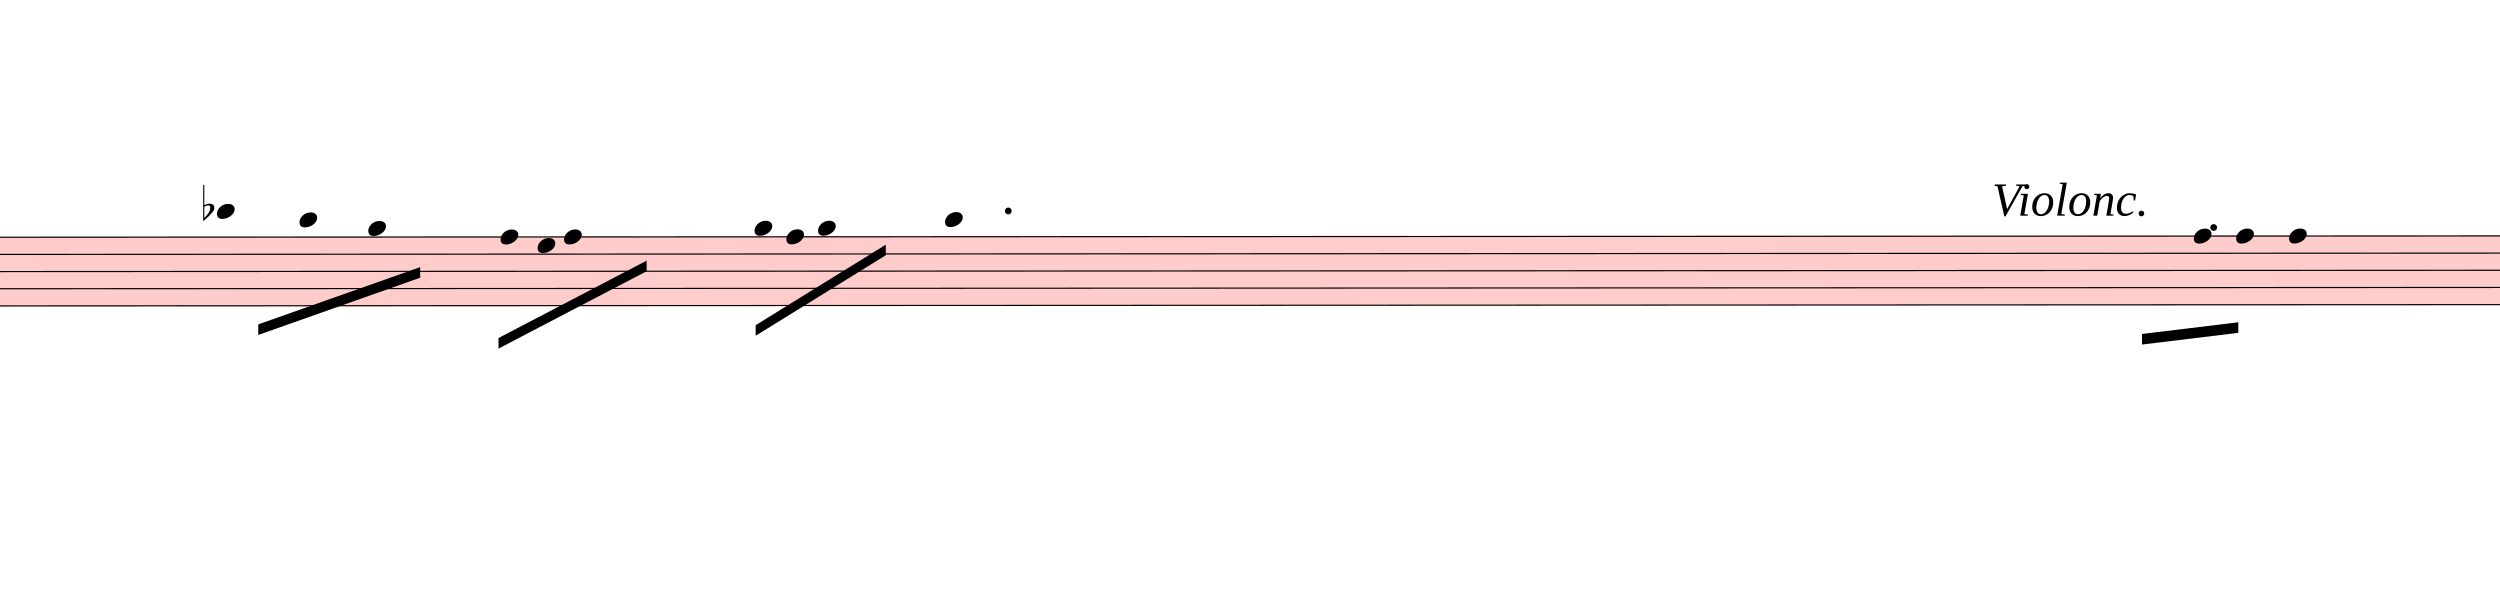
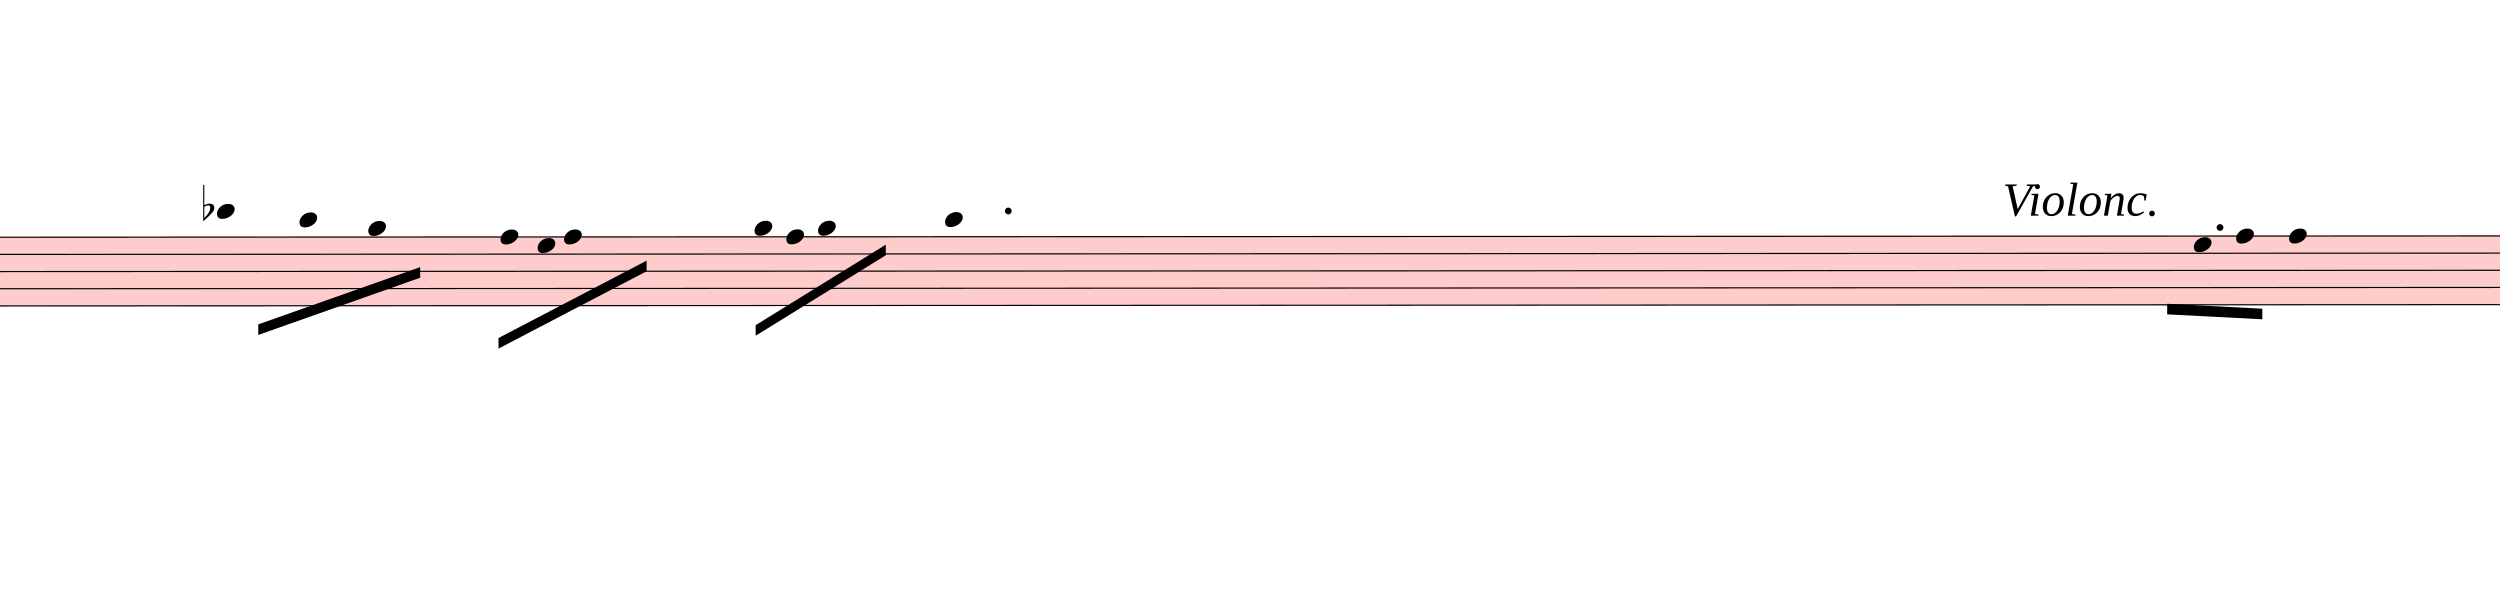
<svg xmlns="http://www.w3.org/2000/svg" viewBox="2616 9623 21261 5144.2" version="1.1" overflow="visible">
  <defs>
    <style type="text/css">
    /* .staff * {
      fill: #000;
      stroke: #000;
    }

    .deletionBack {
      fill: #00000033;
    } */
  </style>
    <symbol id="sym_notehead_quarter" viewBox="0 0 1000 1000" overflow="inherit">
      <path transform="scale(1,-1)" d="M0 -39c0 68 73 172 200 172c66 0 114 -37 114 -95c0 -84 -106 -171 -218 -171c-64 0 -96 30 -96 94z" />
    </symbol>
    <symbol id="sym_accid_f" viewBox="0 0 1000 1000" overflow="inherit">
      <path transform="scale(1,-1)" d="M20 110c32 16 54 27 93 27c26 0 35 -3 54 -13c13 -7 24 -20 27 -38l4 -25c0 -28 -16 -57 -45 -89c-23 -25 -39 -44 -65 -68l-88 -79v644h20v-359zM90 106c-32 0 -48 -10 -70 -29v-194c31 31 54 59 71 84c21 32 32 59 32 84c0 9 1 16 1 20c0 14 -3 21 -11 30l-8 3z" />
    </symbol>
  </defs>
  <g class="rastrums">
    <g class="rastrum" data-id="r4ed4f7c2-cd5e-4993-b467-c6cd286e0216" style="transform: rotate(-0.03deg); transform-origin: 1557px 11637px;">
      <g class="rastrum bounding-box" data-id="bbox-r4ed4f7c2-cd5e-4993-b467-c6cd286e0216">
        <rect x="1557" y="11637" width="22671" height="594" fill="#ff000033" />
      </g>
      <path d="M1557 11642 L24228 11642" stroke-width="10" stroke="black" />
      <path d="M1557 11788 L24228 11788" stroke-width="10" stroke="black" />
      <path d="M1557 11934 L24228 11934" stroke-width="10" stroke="black" />
      <path d="M1557 12080 L24228 12080" stroke-width="10" stroke="black" />
      <path d="M1557 12226 L24228 12226" stroke-width="10" stroke="black" />
    </g>
  </g>
  <g class="draft" data-label="4" data-id="dc610ba16-9ae4-443e-95b2-5a82074bfb0b">
    <g class="system" data-id="s5cf009e4-6294-4196-ba8c-29475c9aceab">
      <g class="staff" data-n="1" data-rastrum="r4ed4f7c2-cd5e-4993-b467-c6cd286e0216" style="transform: rotate(-0.03deg); transform-origin: 1557px 11637px;">
        <g class="note" data-id="de0950b11-6ecd-4d39-963f-07ea9e0663b8" data-stem.dir="down">
          <g class="notehead">
            <use href="#sym_notehead_quarter" height="480px" width="480px" x="4455" y="11423" />
          </g>
          <g class="ledgerLines above">
            <path d="M4416 11496 L4644 11496" stroke-width="18" />
          </g>
          <g class="stem">
            <path d="M4455 11423 L4455 12372" stroke-width="14" />
          </g>
        </g>
        <g class="note" data-id="d79eeb1c2-e8ce-41ce-ad2c-f3a8f8ef7557" data-stem.dir="down">
          <g class="notehead">
            <use href="#sym_notehead_quarter" height="480px" width="480px" x="5157" y="11496" />
          </g>
          <g class="ledgerLines above">
            <path d="M5118 11496 L5346 11496" stroke-width="18" />
          </g>
          <g class="stem">
            <path d="M5157 11496 L5157 12007" stroke-width="14" />
          </g>
        </g>
        <g class="note" data-id="d4156263a-6f17-4bb0-bec6-4eebf6df476a" data-stem.dir="down">
          <g class="notehead">
            <use href="#sym_notehead_quarter" height="480px" width="480px" x="5742" y="11569" />
          </g>
          <g class="ledgerLines above" />
          <g class="stem">
            <path d="M5742 11569 L5742 12153" stroke-width="14" />
          </g>
        </g>
        <g class="note" data-id="dd65b35fd-9f28-4ffc-b1b7-09e7e2d767c2" data-stem.dir="down">
          <g class="notehead">
            <use href="#sym_notehead_quarter" height="480px" width="480px" x="6867" y="11642" />
          </g>
          <g class="stem">
            <path d="M6867 11642 L6867 12299" stroke-width="14" />
          </g>
        </g>
        <g class="note" data-id="d7f98a284-3aa9-4920-8364-5220942fbf53" data-stem.dir="down">
          <g class="notehead">
            <use href="#sym_notehead_quarter" height="480px" width="480px" x="7182" y="11715" />
          </g>
          <g class="stem">
            <path d="M7182 11715 L7182 12080" stroke-width="14" />
          </g>
        </g>
        <g class="note" data-id="d4f434278-6158-45e3-b6ec-3ec3e69ba8d5" data-stem.dir="down">
          <g class="notehead">
            <use href="#sym_notehead_quarter" height="480px" width="480px" x="7407" y="11642" />
          </g>
          <g class="stem">
            <path d="M7407 11642 L7407 12080" stroke-width="14" />
          </g>
        </g>
        <g class="note" data-id="d7f326530-01cc-4909-a585-068d309cea8b" data-stem.dir="down">
          <g class="notehead">
            <use href="#sym_notehead_quarter" height="480px" width="480px" x="9027" y="11569" />
          </g>
          <g class="ledgerLines above" />
          <g class="stem">
            <path d="M9027 11569 L9027 12153" stroke-width="14" />
          </g>
        </g>
        <g class="note" data-id="d980ed1ab-f8a7-4870-9684-bd32956334b2" data-stem.dir="down">
          <g class="notehead">
            <use href="#sym_notehead_quarter" height="480px" width="480px" x="9297" y="11642" />
          </g>
          <g class="stem">
            <path d="M9297 11642 L9297 11934" stroke-width="14" />
          </g>
        </g>
        <g class="note" data-id="d21a180a5-8ff0-41ca-b0ba-e582e5df689f" data-stem.dir="down">
          <g class="notehead">
            <use href="#sym_notehead_quarter" height="480px" width="480px" x="9567" y="11569" />
          </g>
          <g class="ledgerLines above" />
          <g class="stem">
            <path d="M9567 11569 L9567 12080" stroke-width="14" />
          </g>
        </g>
        <g class="note" data-id="d68a51fe9-f6be-4370-9b6c-74e421231414" data-stem.dir="down">
          <g class="notehead">
            <use href="#sym_notehead_quarter" height="480px" width="480px" x="10647" y="11496" />
          </g>
          <g class="ledgerLines above">
            <path d="M10608 11496 L10836 11496" stroke-width="18" />
          </g>
          <g class="stem">
            <path d="M10647 11496 L10647 12153" stroke-width="14" />
          </g>
        </g>
        <g class="note" data-id="d90727825-2460-416f-9df1-9123cdb3d813" data-stem.dir="down">
          <g class="notehead">
-             <use href="#sym_notehead_quarter" height="480px" width="480px" x="21267" y="11642" />
+             <use href="#sym_notehead_quarter" height="480px" width="480px" x="21267" y="11715" />
          </g>
          <g class="stem">
-             <path d="M21267 11642 L21267 12518" stroke-width="14" />
+             <path d="M21267 11715 L21267 12518" stroke-width="14" />
          </g>
        </g>
        <g class="note" data-id="d552fd7a9-0604-4c1c-8225-015efdbb456d" data-stem.dir="down">
          <g class="notehead">
            <use href="#sym_notehead_quarter" height="480px" width="480px" x="21627" y="11642" />
          </g>
          <g class="stem">
            <path d="M21627 11642 L21627 12372" stroke-width="14" />
          </g>
        </g>
        <g class="note" data-id="d4209038d-d8d2-4c99-b427-7082ce199c1d" data-stem.dir="down">
          <g class="notehead">
            <use href="#sym_notehead_quarter" height="480px" width="480px" x="22077" y="11642" />
          </g>
          <g class="stem">
            <path d="M22077 11642 L22077 12372" stroke-width="14" />
          </g>
        </g>
        <g class="accid" data-id="d4193feb5-8ca9-41e5-8984-bb33d1a7d689">
          <use href="#sym_accid_f" height="480px" width="480px" x="4338" y="11423" />
        </g>
        <g class="dot augmentation" data-id="d1af3c9a6-60bb-4fd7-95e3-02454ac83930" data-class="dot augmentation">
          <ellipse cx="11185" cy="11423" rx="29" ry="29" fill-opacity="1" stroke-opacity="1" />
        </g>
        <g class="dot augmentation" data-id="dec7e9a20-0e5c-491a-9e53-b79d7c729450" data-class="dot augmentation">
-           <ellipse cx="21436" cy="11569" rx="29" ry="29" fill-opacity="1" stroke-opacity="1" />
+           <ellipse cx="21490" cy="11569" rx="29" ry="29" fill-opacity="1" stroke-opacity="1" />
        </g>
      </g>
      <g class="barLine" data-id="d7b25b455-bbcc-43e9-8594-829f640baa16">
        <path d="M6434.1 11585.7 L6273 12967.2" stroke-width="27" />
      </g>
      <g class="barLine" data-id="d5885a93a-5f86-4edb-8e79-bdbdb9f0b03f">
        <path d="M8444.7 11685.6 L8280 12870.9" stroke-width="27" />
      </g>
      <g class="beam" data-id="b0fbb13a0-5353-4f7c-b379-03a2cc5c4deb" style="transform: rotate(-0.03deg); transform-origin: 1557px 11637px;">
        <polygon points="4806,12384 6183,11898 6183,11988 4806,12474" stroke-opacity="1" fill-opacity="1" />
      </g>
      <g class="beam" data-id="bb3a1191d-35dc-4a40-b942-bed8c0769d78" style="transform: rotate(-0.03deg); transform-origin: 1557px 11637px;">
        <polygon points="6849,12501 8109,11844 8109,11934 6849,12591" stroke-opacity="1" fill-opacity="1" />
      </g>
      <g class="beam" data-id="bad3145e0-f087-4d6b-8c41-9e13b6537cda" style="transform: rotate(-0.03deg); transform-origin: 1557px 11637px;">
        <polygon points="9036,12393 10143,11709 10143,11799 9036,12483" stroke-opacity="1" fill-opacity="1" />
      </g>
      <g class="beam" data-id="bf55ec1c7-e61e-42b0-a99a-faf1b23bd1c2" style="transform: rotate(-0.03deg); transform-origin: 1557px 11637px;">
-         <polygon points="20826,12474 21645,12375 21645,12465 20826,12564" stroke-opacity="1" fill-opacity="1" />
+         <polygon points="21040.2,12217.5 21849.3,12259.8 21849.3,12349.8 21040.2,12307.5" stroke-opacity="1" fill-opacity="1" />
      </g>
      <g class="dir" data-id="d6f4d63a3-b442-42b9-9fd0-ca242a13f2cb" data-class="dir" id="d6f4d63a3-b442-42b9-9fd0-ca242a13f2cb" style="font-style: italic;">
-         <text x="19557" y="11457" text-anchor="start" font-size="0px" textLength="3240px">
+         <text x="19647" y="11457" text-anchor="start" font-size="0px" textLength="3060px">
          <tspan font-size="405px">Violonc.</tspan>
        </text>
      </g>
    </g>
    <g class="deletions" />
  </g>
</svg>
